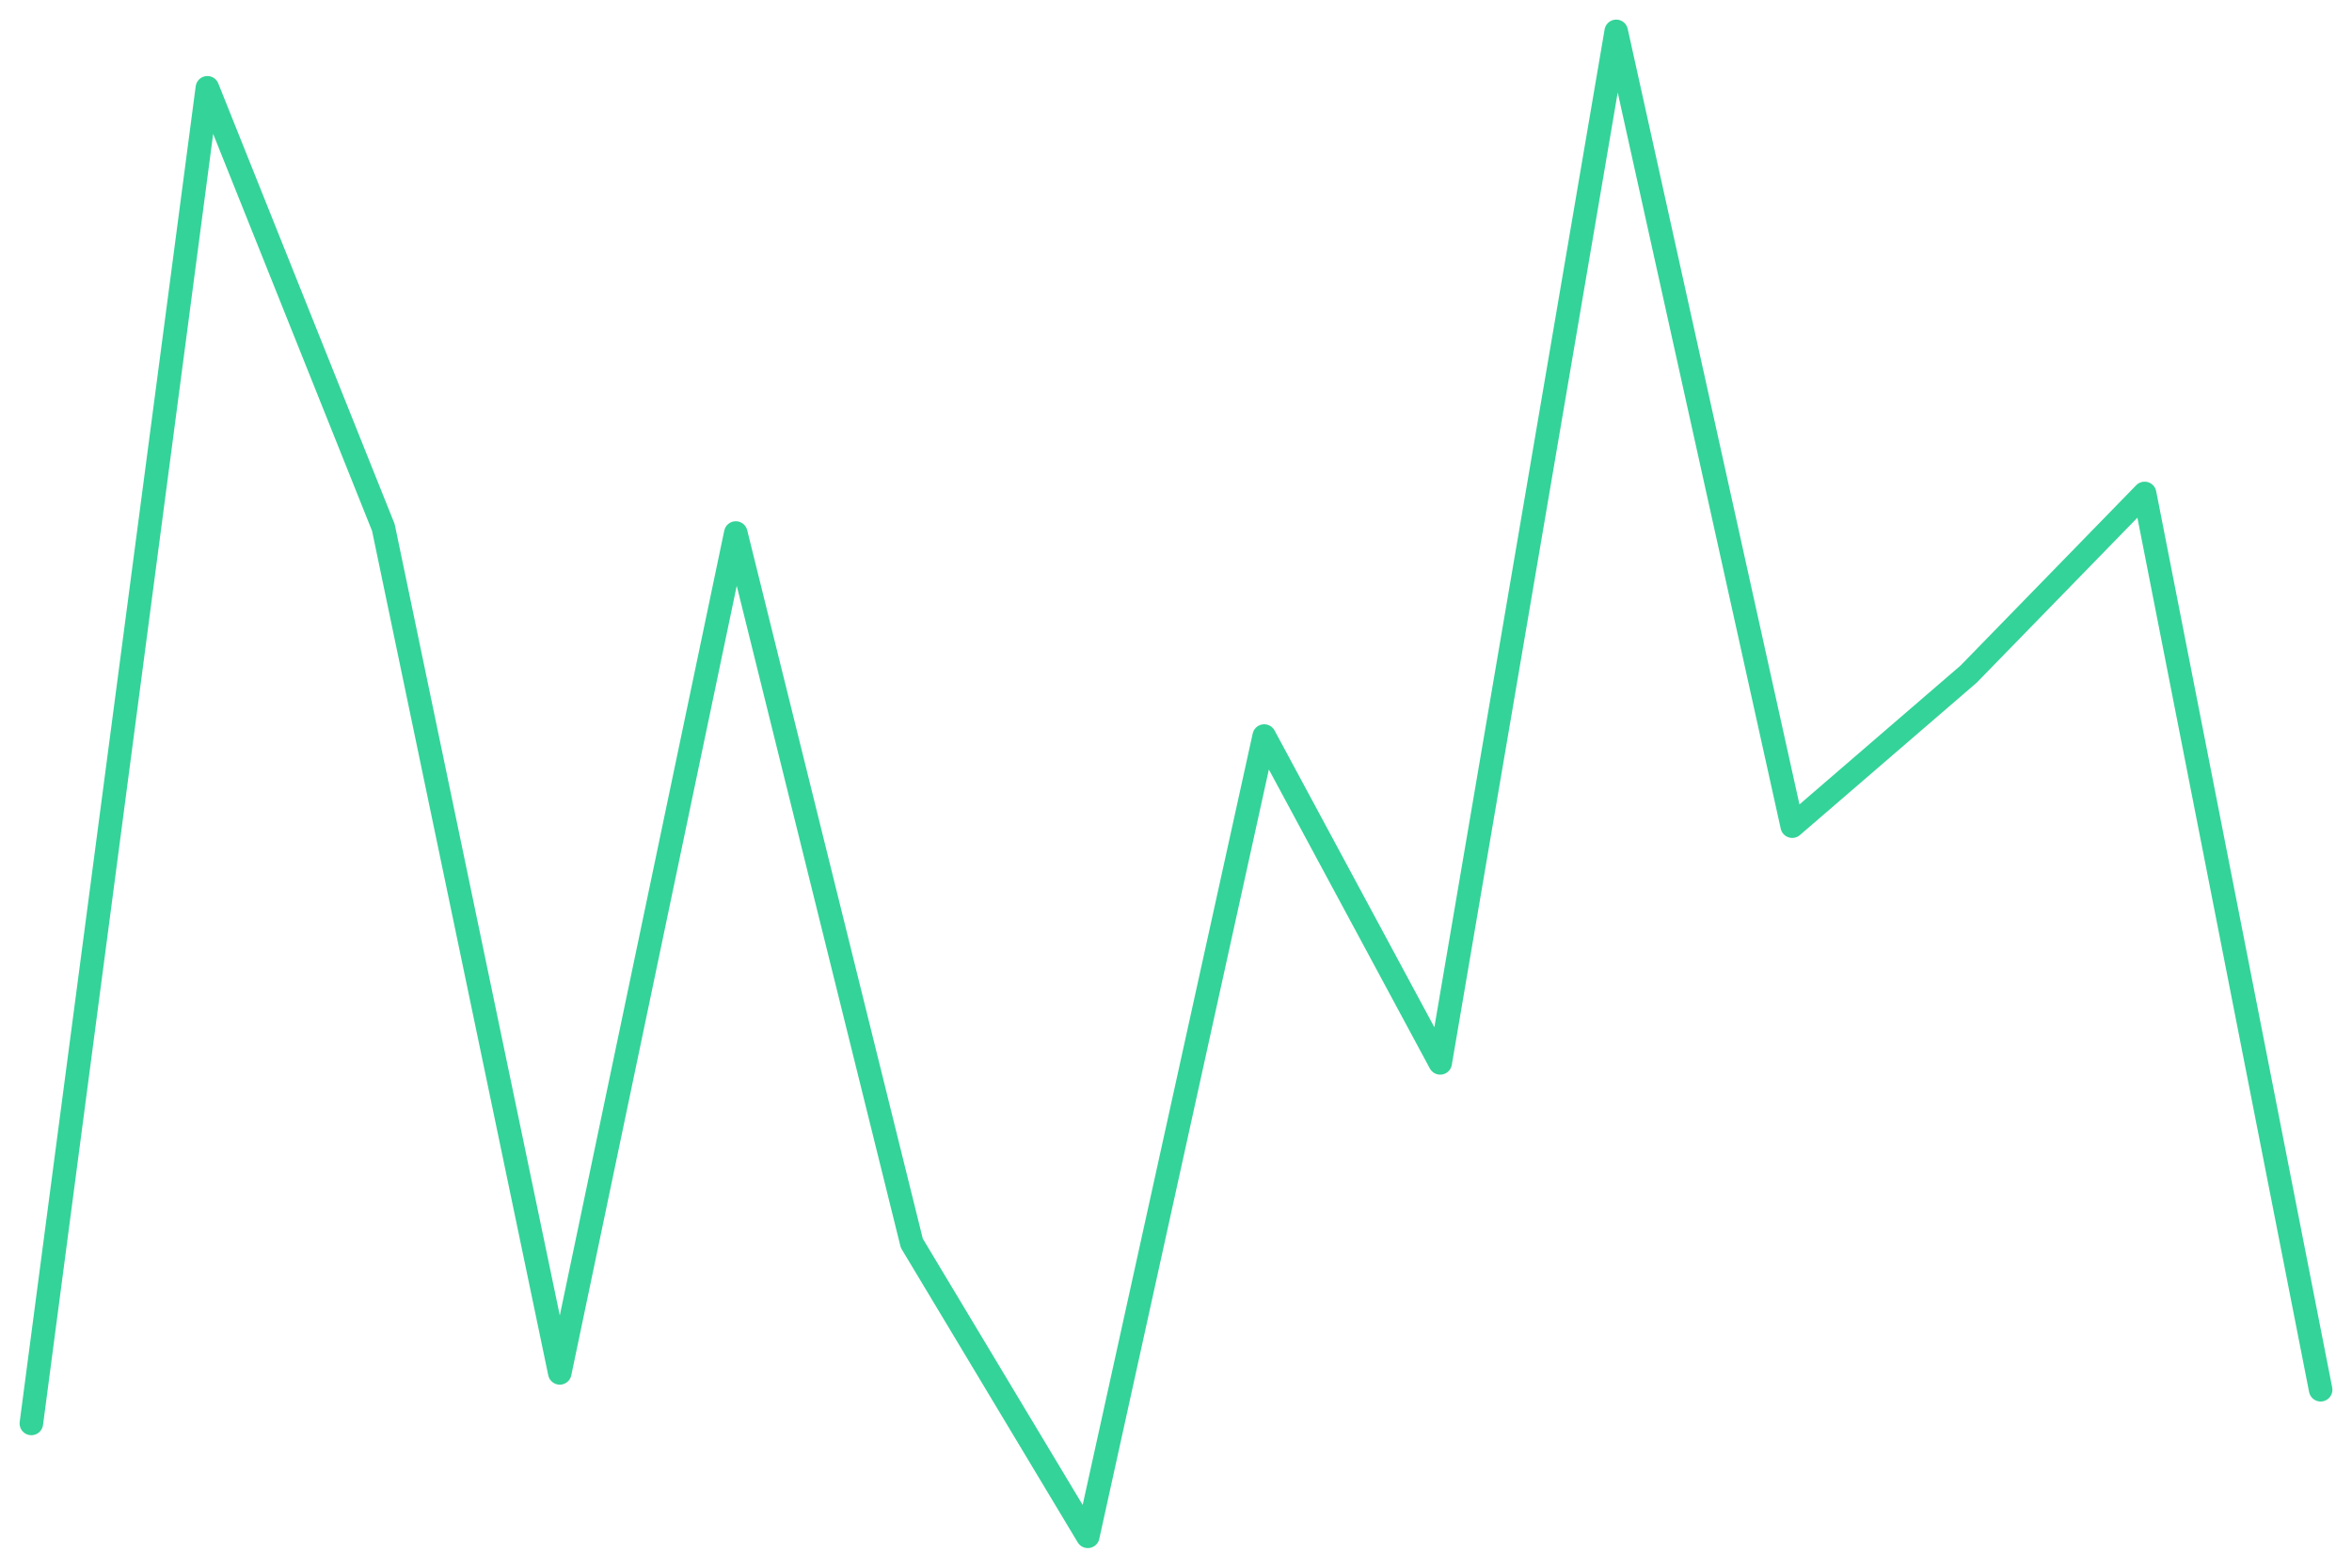
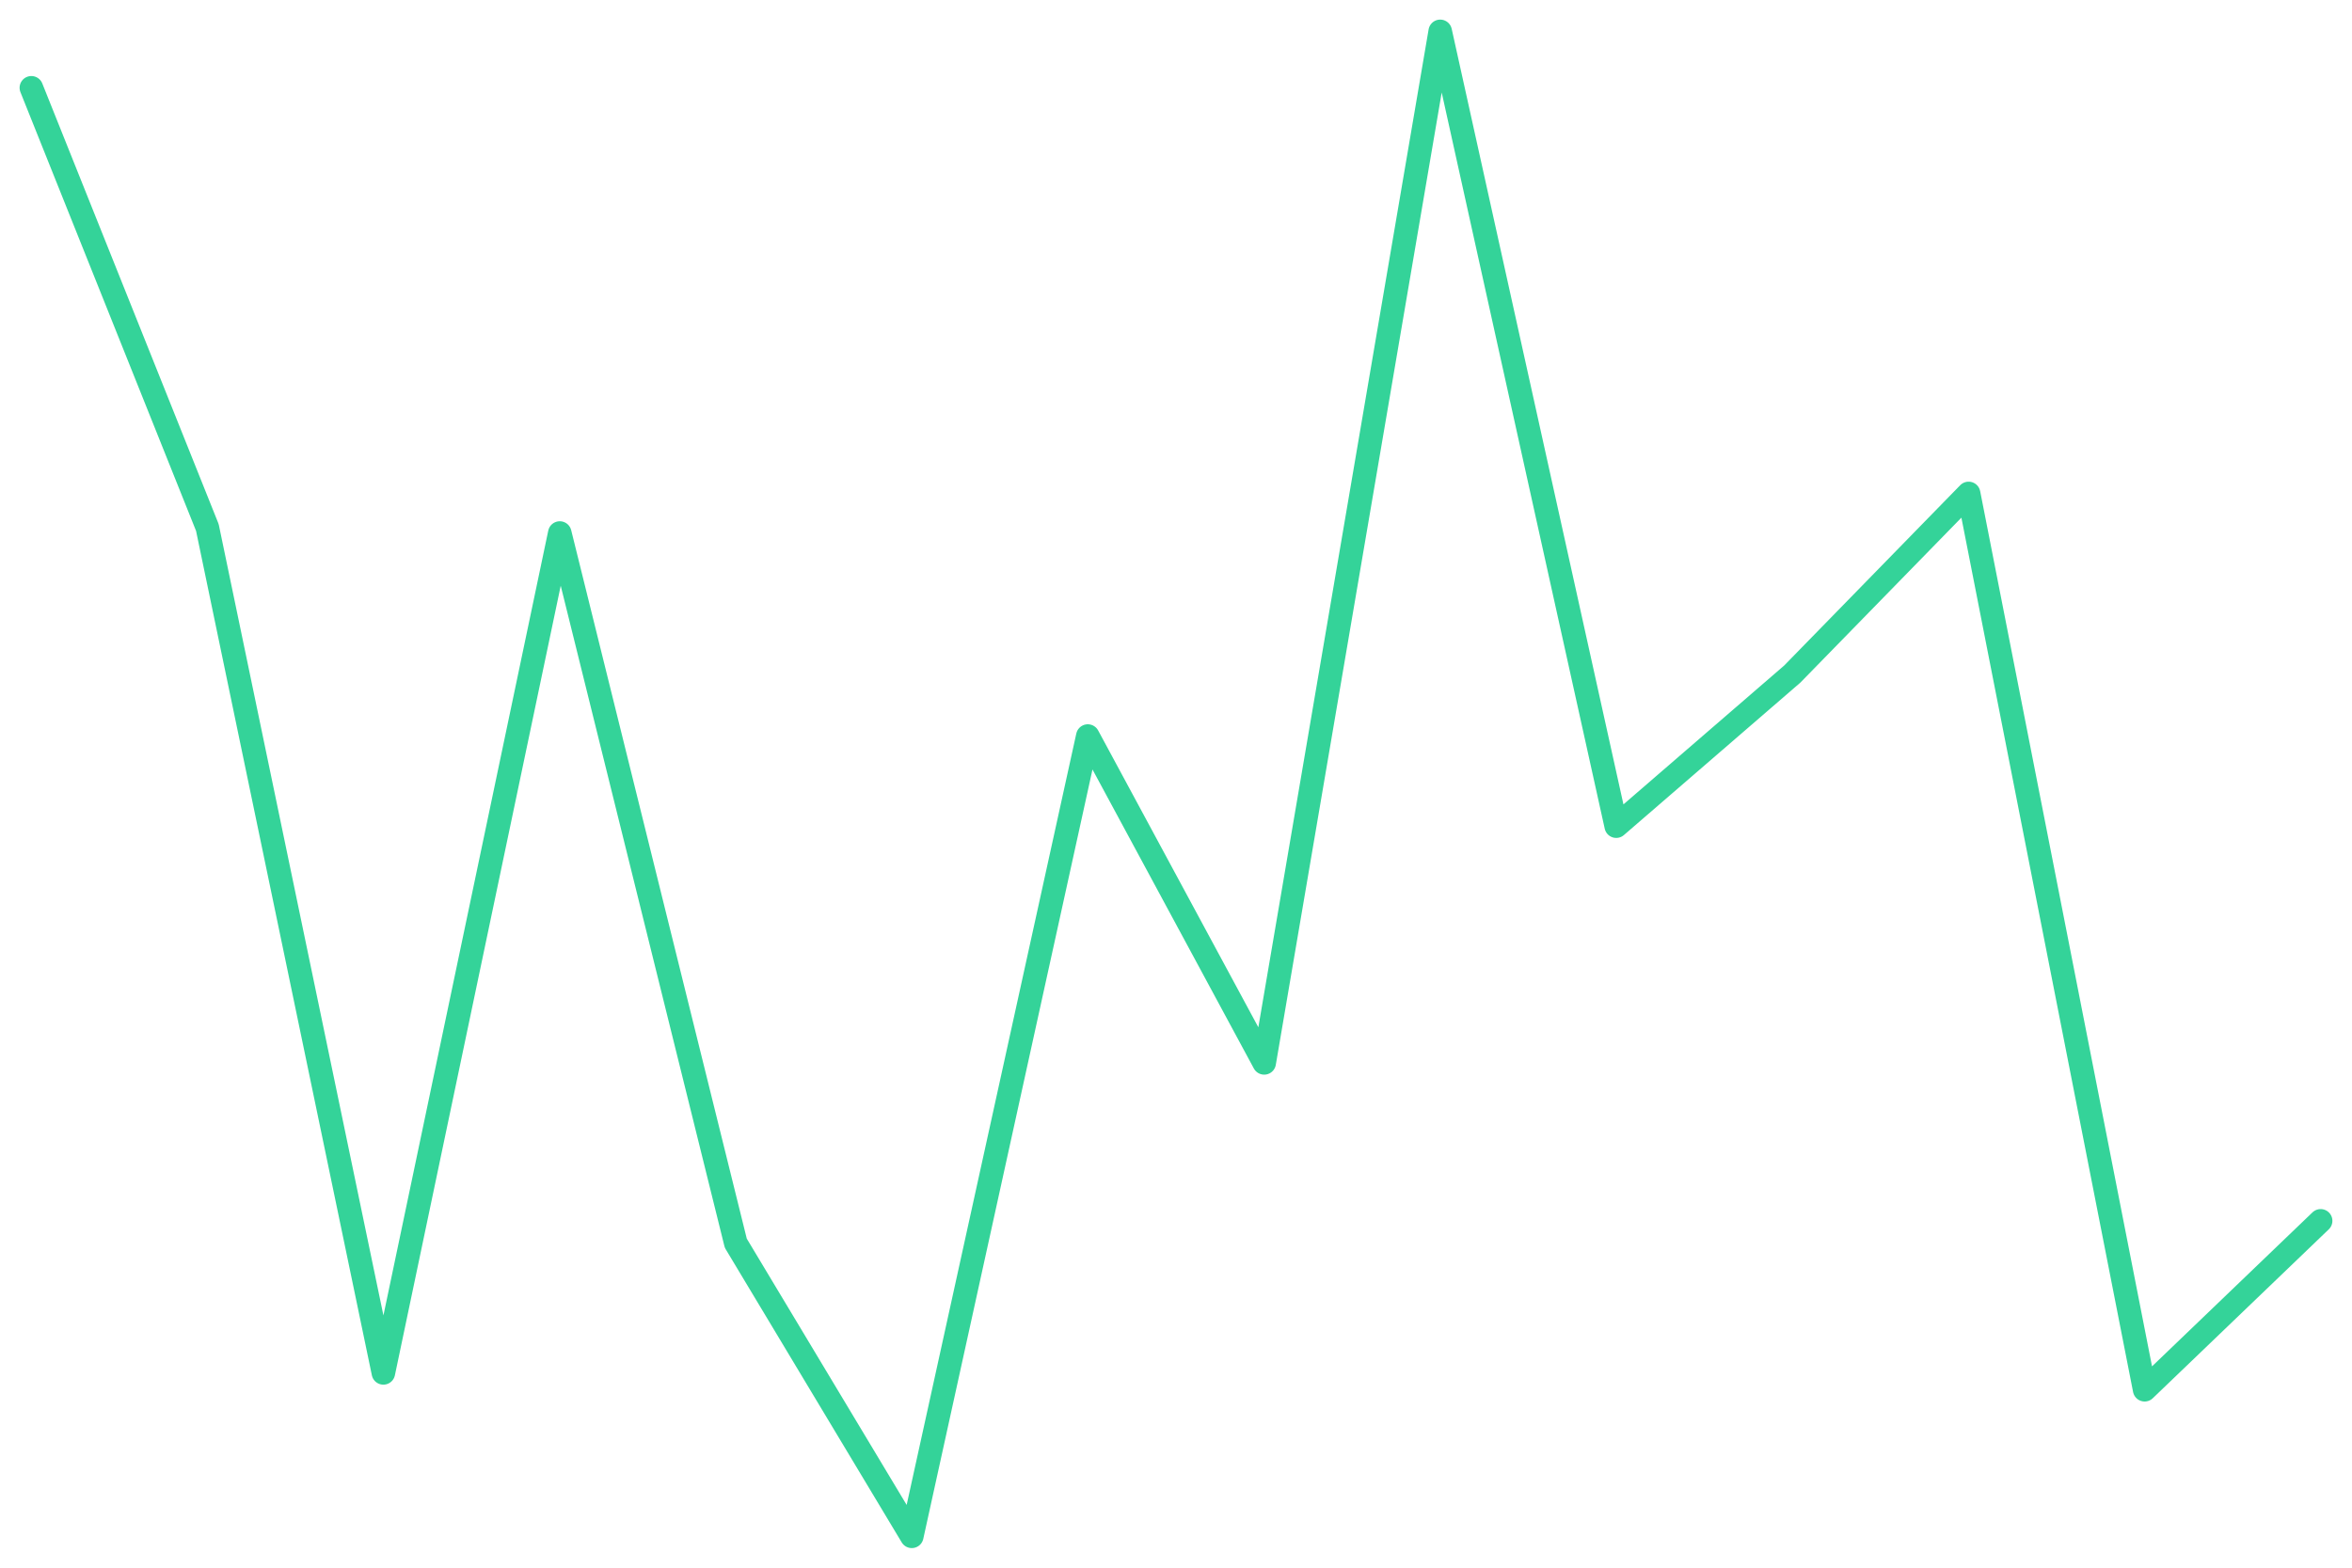
<svg xmlns="http://www.w3.org/2000/svg" viewBox="0 0 600 400" width="600" height="400">
-   <polyline fill="none" stroke="#34d399" stroke-width="6" stroke-linejoin="round" stroke-linecap="round" points="8.0,363.2 52.9,22.4 97.8,134.6 142.8,350.3 187.7,136.0 232.6,317.2 277.5,392.0 322.5,187.8 367.4,271.2 412.3,8.0 457.2,210.8 502.2,172.0 547.1,125.9 592.0,354.6" />
+   <polyline fill="none" stroke="#34d399" stroke-width="6" stroke-linejoin="round" stroke-linecap="round" points="8.0,22.4 52.9,134.6 97.8,350.3 142.8,136.0 187.7,317.2 232.6,392.0 277.5,187.8 322.5,271.2 367.4,8.0 412.3,210.8 457.2,172.0 502.2,125.9 547.1,354.6 592.0,311.5" />
</svg>
